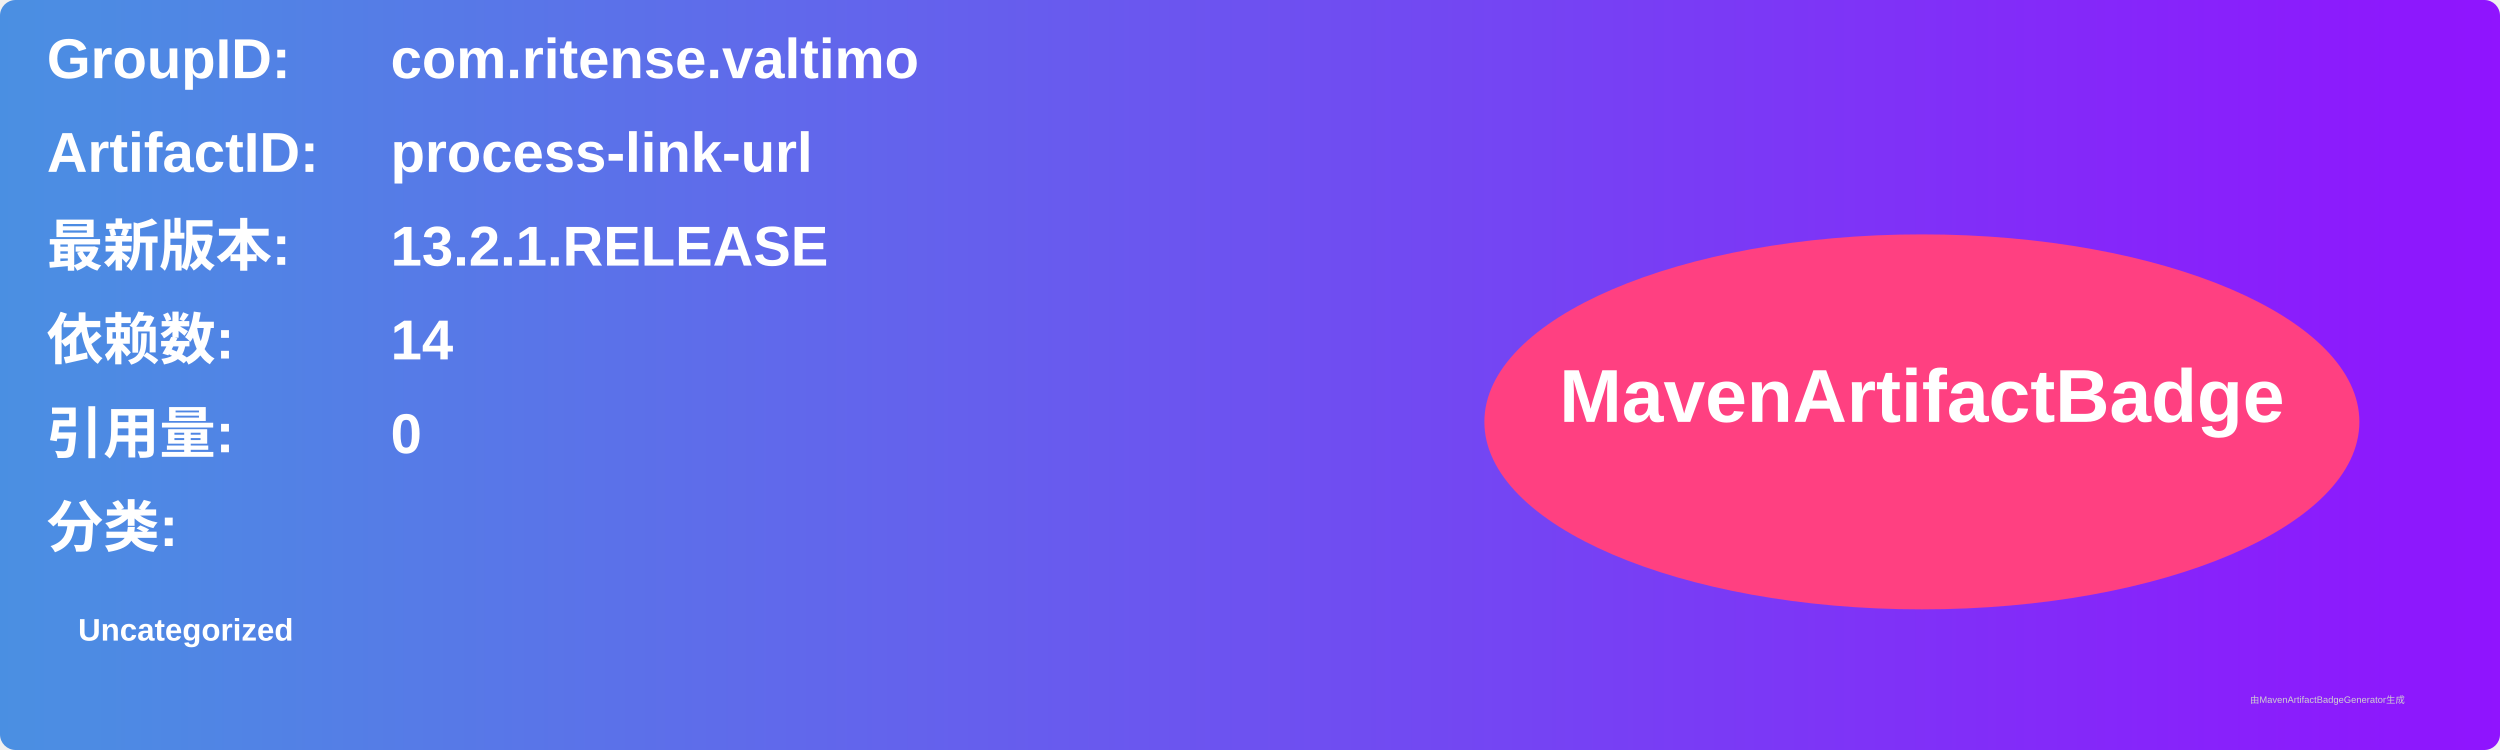
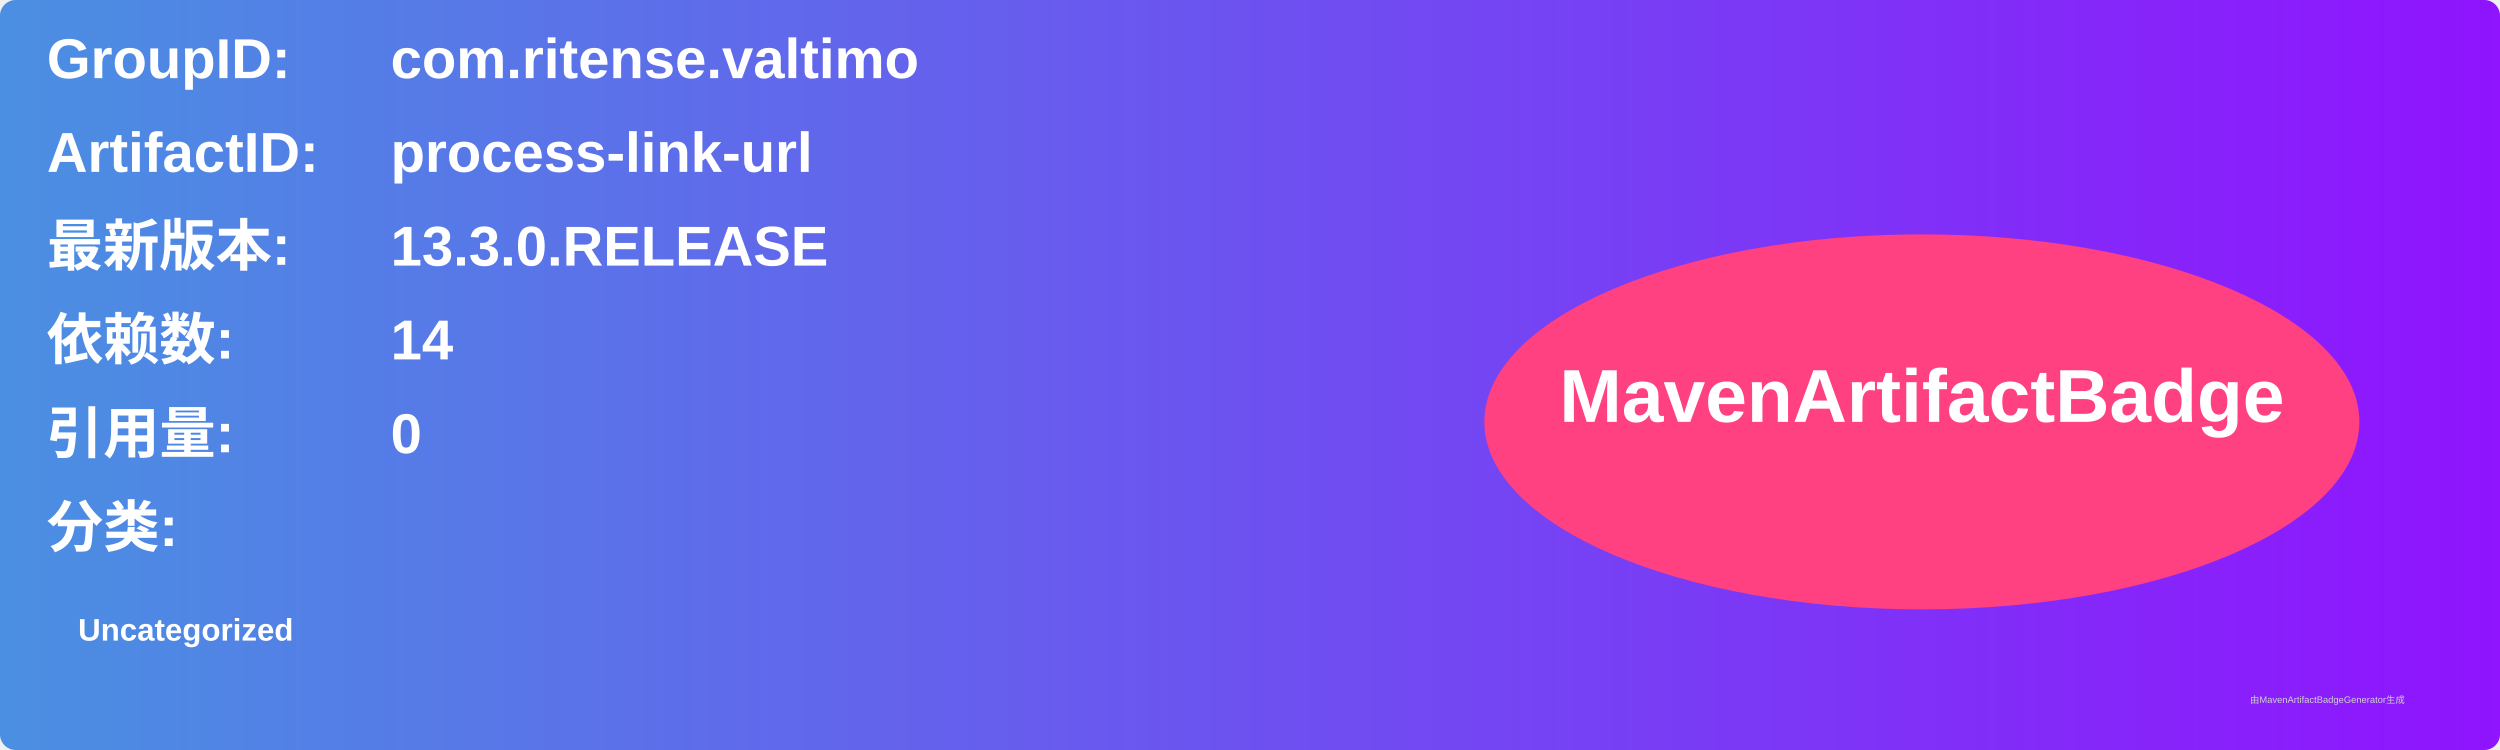
<svg xmlns="http://www.w3.org/2000/svg" width="800" height="240" viewBox="0 0 800 240">
  <linearGradient id="grad" x1="0%" y1="0%" x2="100%" y2="0%">
    <stop offset="0%" stop-color="#4a90e2" />
    <stop offset="100%" stop-color="#9013fe" />
  </linearGradient>
  <rect width="100%" height="100%" rx="5" ry="5" fill="url(#grad)" />
  <g transform="translate(15, 15)">
    <text x="0" y="10" font-family="Arial" font-size="18" fill="white" font-weight="bold" width="260">GroupID:</text>
    <text x="110" y="10" font-family="Arial" font-size="18" fill="white" font-weight="bold" width="460">com.ritense.valtimo</text>
    <text x="0" y="40" font-family="Arial" font-size="18" fill="white" font-weight="bold" width="260">ArtifactID:</text>
    <text x="110" y="40" font-family="Arial" font-size="18" fill="white" font-weight="bold" width="460">process-link-url</text>
    <text x="0" y="70" font-family="Arial" font-size="18" fill="white" font-weight="bold">最新版本:</text>
    <text x="110" y="70" font-family="Arial" font-size="18" fill="white" font-weight="bold">
-       <tspan font-weight="bold">13.2.1.RELEASE</tspan>
+       <tspan font-weight="bold">13.3.0.RELEASE</tspan>
    </text>
    <text x="0" y="100" font-family="Arial" font-size="18" fill="white" font-weight="bold">依赖数: </text>
    <text x="110" y="100" font-family="Arial" font-size="18" fill="white">
      <tspan font-weight="bold">14</tspan>
    </text>
    <text x="0" y="130" font-family="Arial" font-size="18" fill="white" font-weight="bold">引用量: </text>
    <text x="110" y="130" font-family="Arial" font-size="18" fill="white">
      <tspan font-weight="bold">0</tspan>
    </text>
    <text x="0" y="160" font-family="Arial" font-size="18" fill="white" font-weight="bold">分类:</text>
    <text x="10" y="190" font-family="Arial" font-size="10" fill="white">
      <tspan font-weight="bold">Uncategorized</tspan>
    </text>
    <ellipse cx="600" cy="120" rx="140" ry="60" fill="#ff4081" />
    <text x="600" y="120" text-anchor="middle" font-family="Arial" font-size="24" fill="white" font-weight="bold">MavenArtifactBadge</text>
  </g>
  <text x="720" y="225" font-family="Arial" font-size="3" fill="#d0d0d0">由MavenArtifactBadgeGenerator生成</text>
</svg>
